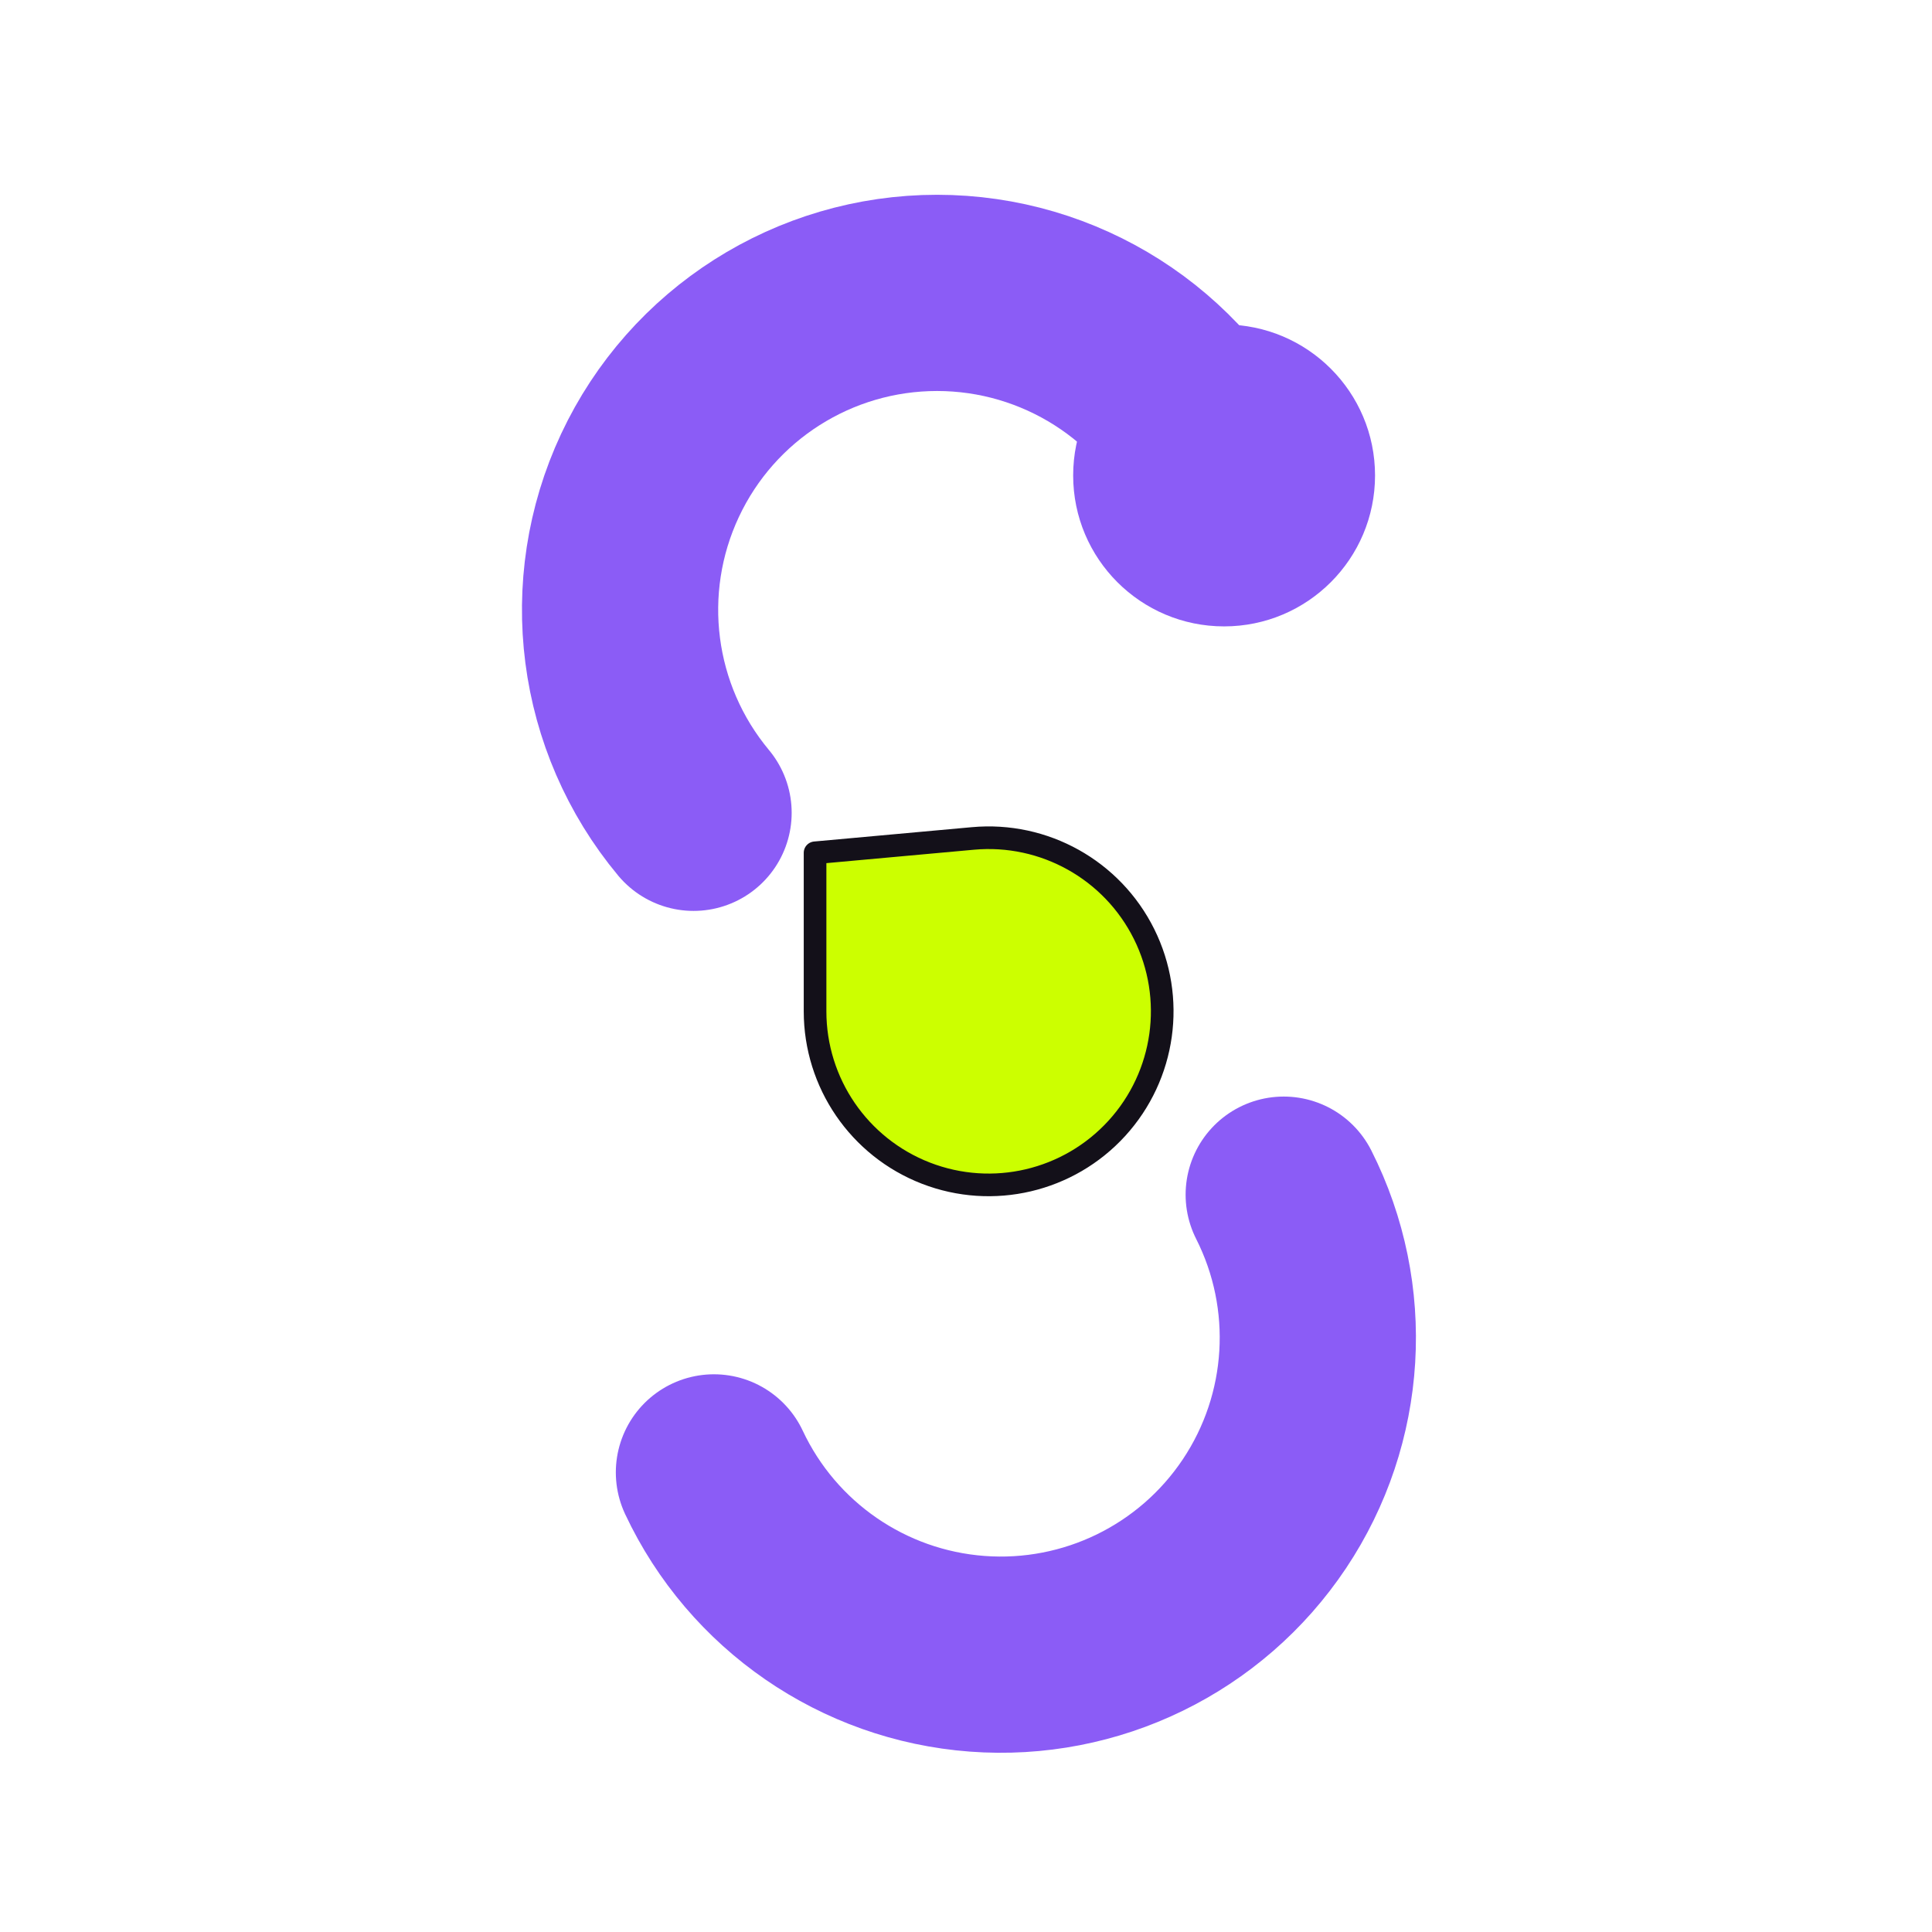
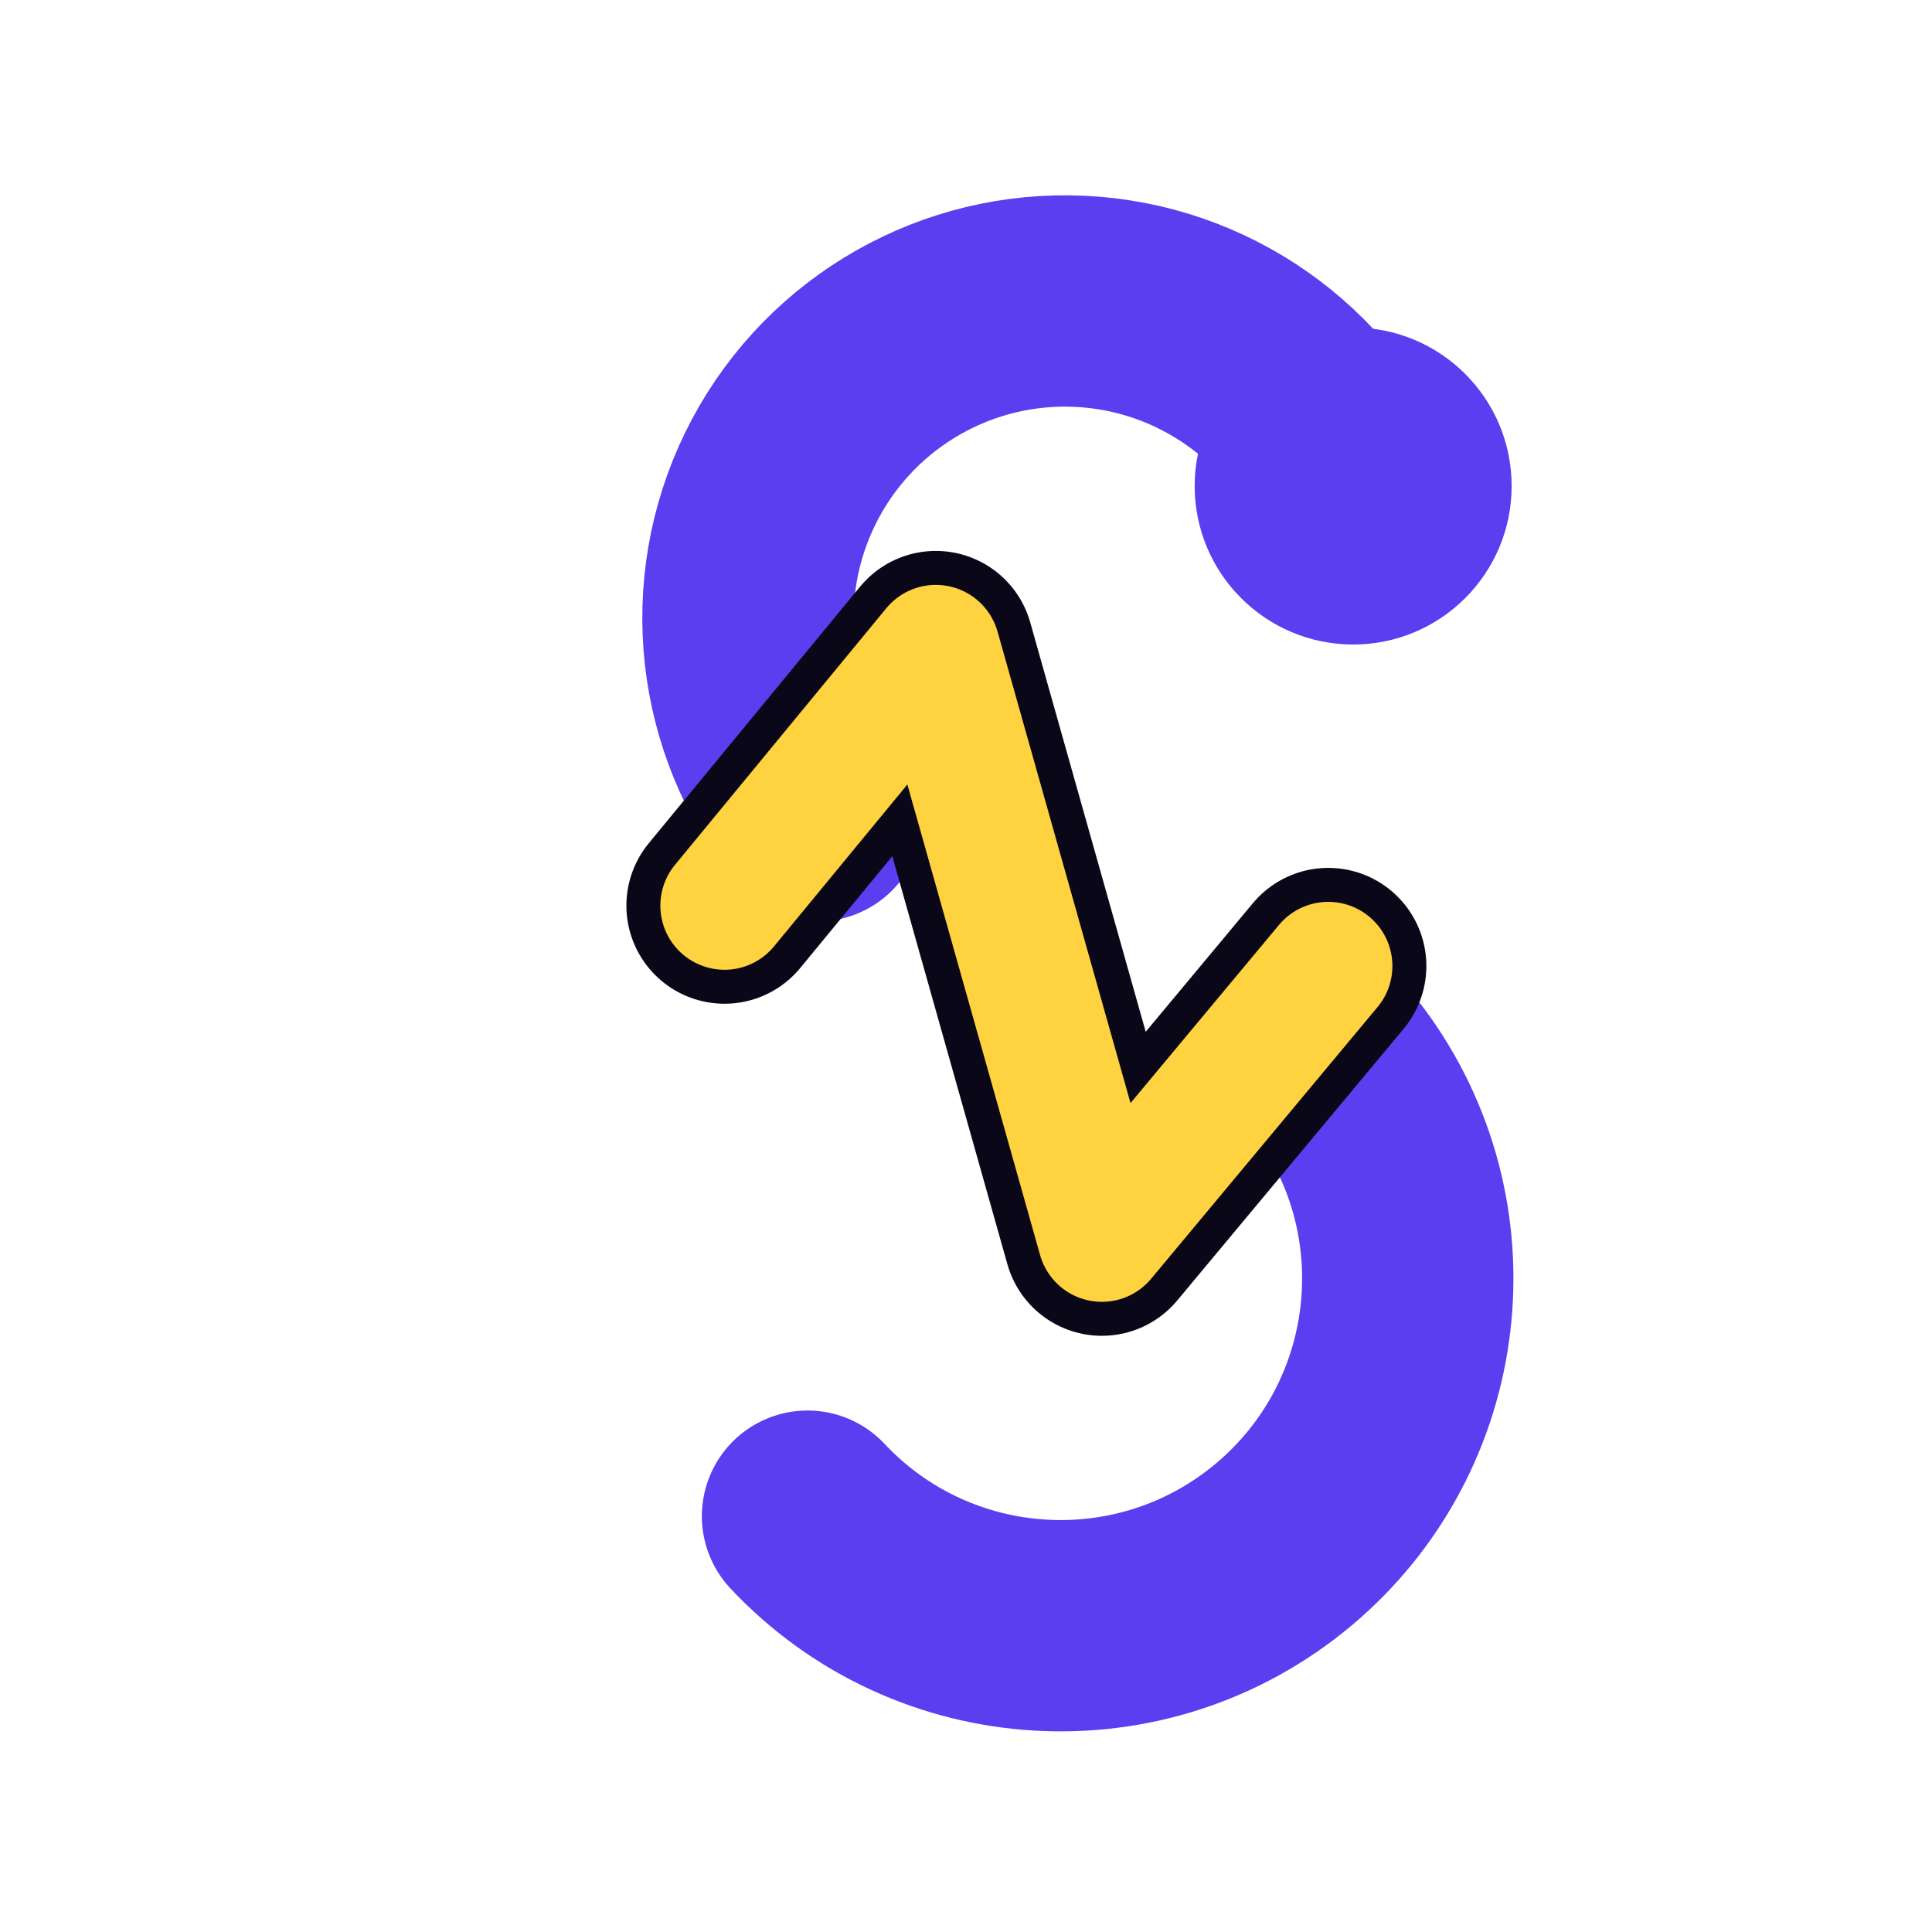
<svg xmlns="http://www.w3.org/2000/svg" viewBox="0 0 256 256">
-   <path d="M162.2 63.0 A42 42 0 1 0 91.9 107.7" fill="none" stroke="#8b5cf6" stroke-width="26" stroke-linecap="round" />
-   <circle cx="162.2" cy="63.0" r="20" fill="#8b5cf6" />
-   <path d="M170.1 158.3 A42 42 0 1 1 94.6 195.1" fill="none" stroke="#8b5cf6" stroke-width="26" stroke-linecap="round" />
-   <path d="M108.0 113.0 L128.9 111.1 A23 23 0 1 1 108.0 134.0 Z" fill="#CCFF00" stroke="#131019" stroke-width="3" stroke-linejoin="round" />
+   <path d="M179.3 64.4 A42 42 0 1 0 108.3 108.1" fill="none" stroke="#5A3EF0" stroke-width="28" stroke-linecap="round" />
+   <circle cx="179.3" cy="64.4" r="21" fill="#5A3EF0" />
+   <path d="M177.4 141.9 A46 46 0 0 1 107 200.9" fill="none" stroke="#5A3EF0" stroke-width="28" stroke-linecap="round" />
+   <polyline points="96,120 124,86 146,164 176,128" fill="none" stroke="#0A0718" stroke-width="26" stroke-linecap="round" stroke-linejoin="round" />
+   <polyline points="96,120 124,86 146,164 176,128" fill="none" stroke="#FFD23F" stroke-width="17" stroke-linecap="round" stroke-linejoin="round" />
</svg>
